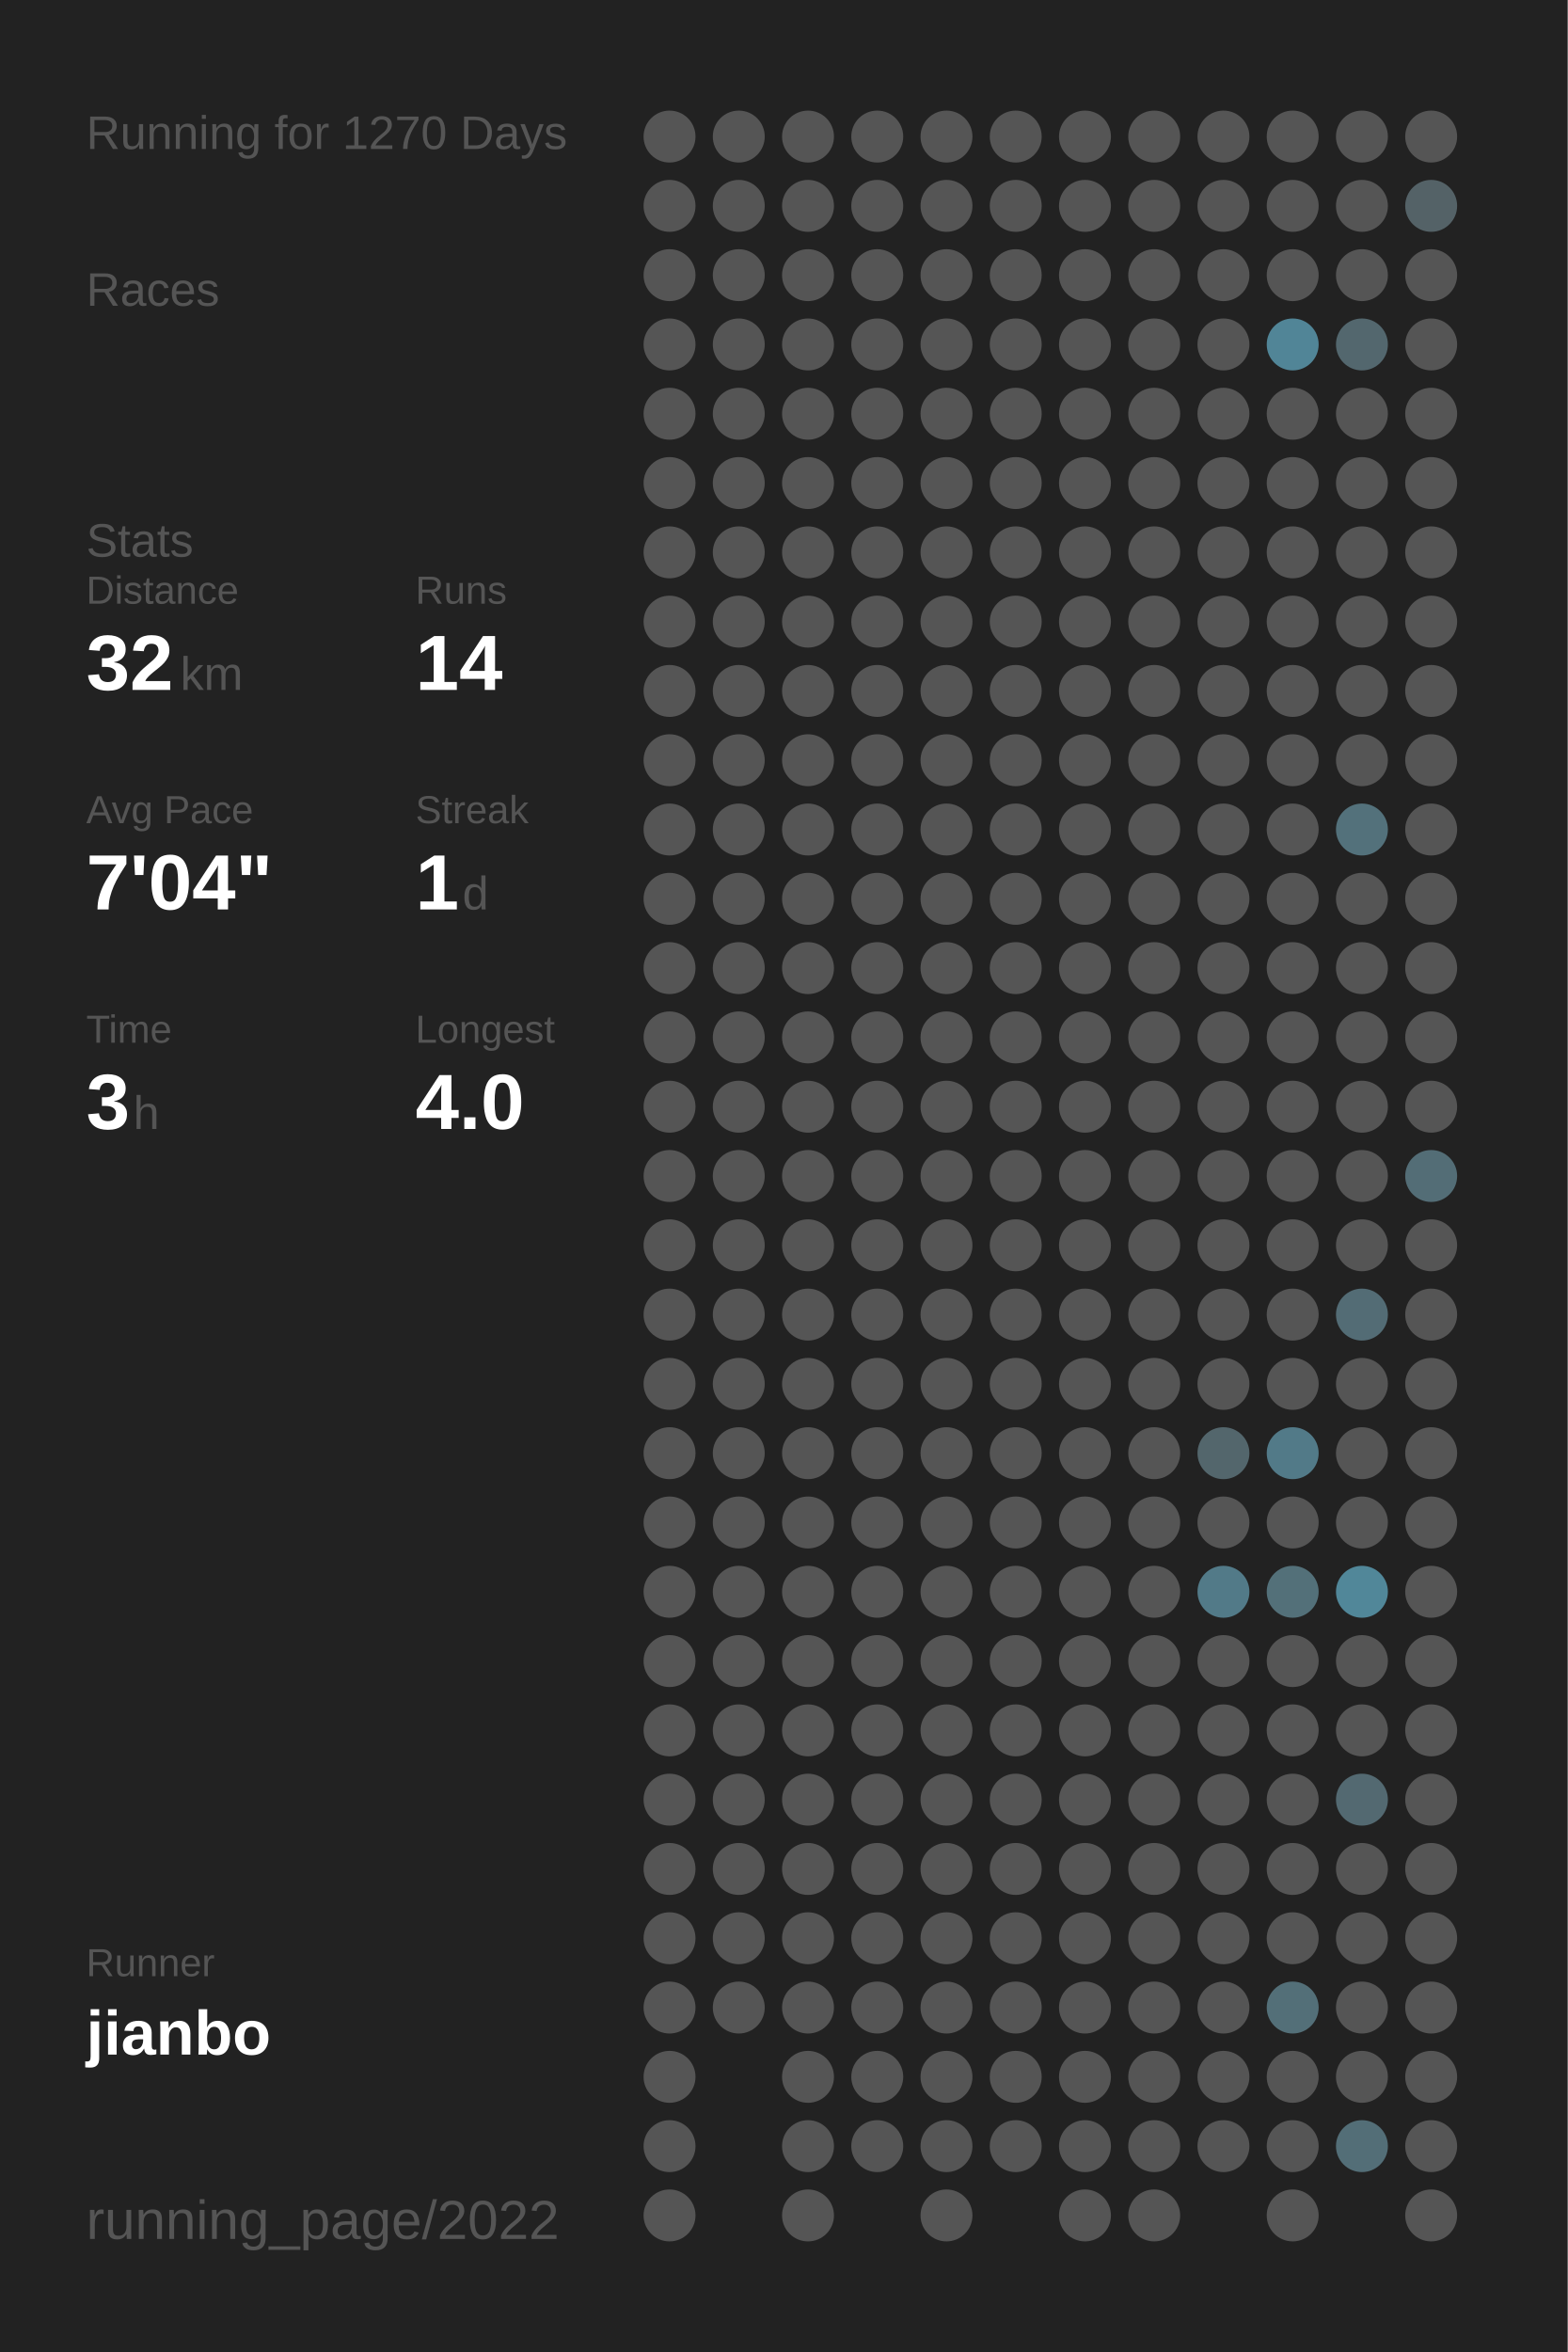
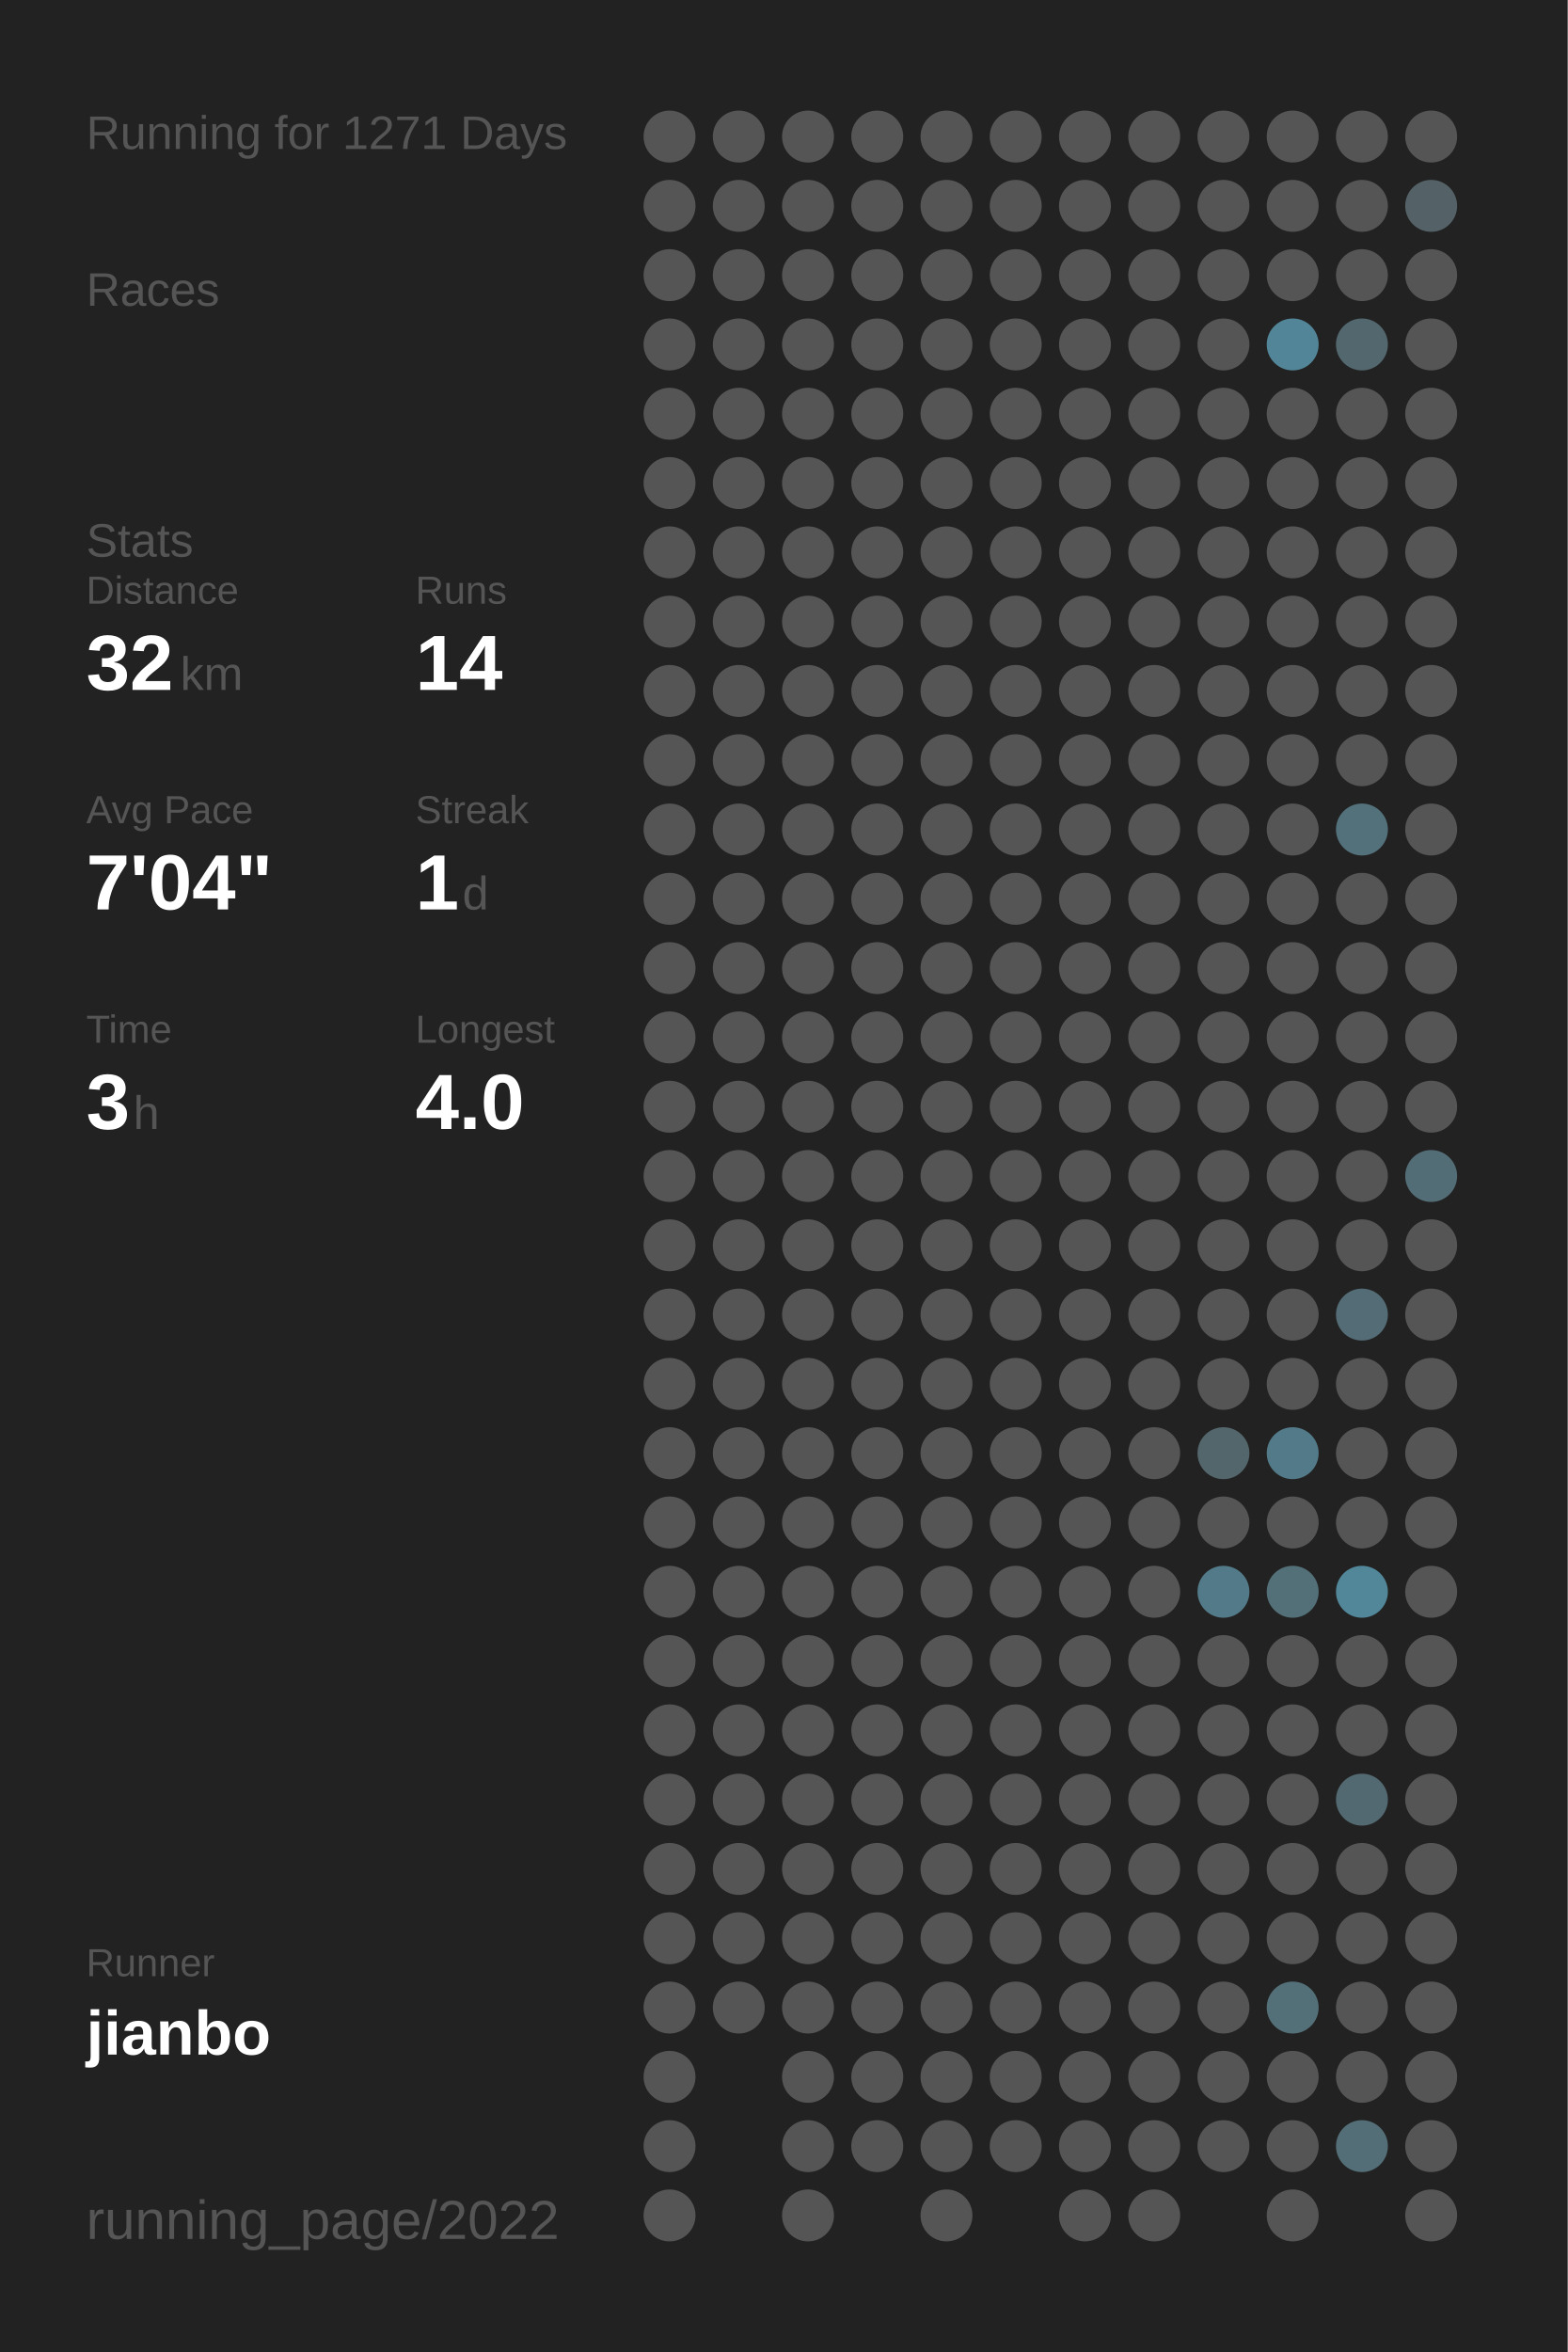
<svg xmlns="http://www.w3.org/2000/svg" baseProfile="full" height="300mm" version="1.1" viewBox="0,0,200,300" width="200mm">
  <defs />
  <rect fill="#222222" height="300" width="200" x="0" y="0" />
-   <text fill="#555555" style="font-size:6px; font-family:Arial;" x="11" y="19">Running for 1270 Days</text>
+   <text fill="#555555" style="font-size:6px; font-family:Arial;" x="11" y="19">Running for 1271 Days</text>
  <text fill="#555555" style="font-size:6px; font-family:Arial;" x="11" y="39">Races</text>
  <text fill="#555555" style="font-size:6px; font-family:Arial;" x="11" y="71">Stats</text>
  <text fill="#555555" style="font-size:5px; font-family:Arial;" x="11" y="77">Distance</text>
  <text fill="#FFFFFF" style="font-size:10px; font-family:Arial; font-weight:bold;" x="11" y="88">32</text>
  <text fill="#555555" style="font-size:6px; font-family:Arial;" x="23" y="88">km</text>
  <text fill="#555555" style="font-size:5px; font-family:Arial;" x="53" y="77">Runs</text>
  <text fill="#FFFFFF" style="font-size:10px; font-family:Arial; font-weight:bold;" x="53" y="88">14</text>
  <text fill="#555555" style="font-size:5px; font-family:Arial;" x="11" y="105">Avg Pace</text>
  <text fill="#FFFFFF" style="font-size:10px; font-family:Arial; font-weight:bold;" x="11" y="116">7'04"</text>
  <text fill="#555555" style="font-size:5px; font-family:Arial;" x="53" y="105">Streak</text>
  <text fill="#FFFFFF" style="font-size:10px; font-family:Arial; font-weight:bold;" x="53" y="116">1</text>
  <text fill="#555555" style="font-size:6px; font-family:Arial;" x="59" y="116">d</text>
  <text fill="#555555" style="font-size:5px; font-family:Arial;" x="11" y="133">Time</text>
  <text fill="#FFFFFF" style="font-size:10px; font-family:Arial; font-weight:bold;" x="11" y="144">3</text>
  <text fill="#555555" style="font-size:6px; font-family:Arial;" x="17" y="144">h</text>
  <text fill="#555555" style="font-size:5px; font-family:Arial;" x="53" y="133">Longest</text>
  <text fill="#FFFFFF" style="font-size:10px; font-family:Arial; font-weight:bold;" x="53" y="144">4.0</text>
  <text fill="#555555" style="font-size:5px; font-family:Arial;" x="11" y="252.065">Runner</text>
  <text fill="#FFFFFF" style="font-size:8px; font-family:Arial; font-weight:bold;" x="11" y="262.065">jianbo</text>
  <text fill="#555555" style="font-size:7px; font-family:Arial;" x="11" y="285.581">running_page/2022</text>
  <circle cx="85.417" cy="17.419" fill="#555555" r="3.312" />
  <circle cx="85.417" cy="26.258" fill="#555555" r="3.312" />
  <circle cx="85.417" cy="35.097" fill="#555555" r="3.312" />
  <circle cx="85.417" cy="43.935" fill="#555555" r="3.312" />
  <circle cx="85.417" cy="52.774" fill="#555555" r="3.312" />
  <circle cx="85.417" cy="61.613" fill="#555555" r="3.312" />
  <circle cx="85.417" cy="70.452" fill="#555555" r="3.312" />
  <circle cx="85.417" cy="79.29" fill="#555555" r="3.312" />
  <circle cx="85.417" cy="88.129" fill="#555555" r="3.312" />
  <circle cx="85.417" cy="96.968" fill="#555555" r="3.312" />
  <circle cx="85.417" cy="105.806" fill="#555555" r="3.312" />
  <circle cx="85.417" cy="114.645" fill="#555555" r="3.312" />
  <circle cx="85.417" cy="123.484" fill="#555555" r="3.312" />
  <circle cx="85.417" cy="132.323" fill="#555555" r="3.312" />
  <circle cx="85.417" cy="141.161" fill="#555555" r="3.312" />
  <circle cx="85.417" cy="150" fill="#555555" r="3.312" />
  <circle cx="85.417" cy="158.839" fill="#555555" r="3.312" />
  <circle cx="85.417" cy="167.677" fill="#555555" r="3.312" />
  <circle cx="85.417" cy="176.516" fill="#555555" r="3.312" />
  <circle cx="85.417" cy="185.355" fill="#555555" r="3.312" />
  <circle cx="85.417" cy="194.194" fill="#555555" r="3.312" />
  <circle cx="85.417" cy="203.032" fill="#555555" r="3.312" />
  <circle cx="85.417" cy="211.871" fill="#555555" r="3.312" />
  <circle cx="85.417" cy="220.71" fill="#555555" r="3.312" />
  <circle cx="85.417" cy="229.548" fill="#555555" r="3.312" />
  <circle cx="85.417" cy="238.387" fill="#555555" r="3.312" />
  <circle cx="85.417" cy="247.226" fill="#555555" r="3.312" />
  <circle cx="85.417" cy="256.065" fill="#555555" r="3.312" />
  <circle cx="85.417" cy="264.903" fill="#555555" r="3.312" />
  <circle cx="85.417" cy="273.742" fill="#555555" r="3.312" />
  <circle cx="85.417" cy="282.581" fill="#555555" r="3.312" />
  <circle cx="94.25" cy="17.419" fill="#555555" r="3.312" />
  <circle cx="94.25" cy="26.258" fill="#555555" r="3.312" />
  <circle cx="94.25" cy="35.097" fill="#555555" r="3.312" />
  <circle cx="94.25" cy="43.935" fill="#555555" r="3.312" />
  <circle cx="94.25" cy="52.774" fill="#555555" r="3.312" />
  <circle cx="94.25" cy="61.613" fill="#555555" r="3.312" />
  <circle cx="94.25" cy="70.452" fill="#555555" r="3.312" />
  <circle cx="94.25" cy="79.29" fill="#555555" r="3.312" />
  <circle cx="94.25" cy="88.129" fill="#555555" r="3.312" />
  <circle cx="94.25" cy="96.968" fill="#555555" r="3.312" />
  <circle cx="94.25" cy="105.806" fill="#555555" r="3.312" />
  <circle cx="94.25" cy="114.645" fill="#555555" r="3.312" />
  <circle cx="94.25" cy="123.484" fill="#555555" r="3.312" />
  <circle cx="94.25" cy="132.323" fill="#555555" r="3.312" />
  <circle cx="94.25" cy="141.161" fill="#555555" r="3.312" />
  <circle cx="94.25" cy="150" fill="#555555" r="3.312" />
  <circle cx="94.25" cy="158.839" fill="#555555" r="3.312" />
  <circle cx="94.25" cy="167.677" fill="#555555" r="3.312" />
  <circle cx="94.25" cy="176.516" fill="#555555" r="3.312" />
  <circle cx="94.25" cy="185.355" fill="#555555" r="3.312" />
  <circle cx="94.25" cy="194.194" fill="#555555" r="3.312" />
  <circle cx="94.25" cy="203.032" fill="#555555" r="3.312" />
  <circle cx="94.25" cy="211.871" fill="#555555" r="3.312" />
  <circle cx="94.25" cy="220.71" fill="#555555" r="3.312" />
  <circle cx="94.25" cy="229.548" fill="#555555" r="3.312" />
  <circle cx="94.25" cy="238.387" fill="#555555" r="3.312" />
  <circle cx="94.25" cy="247.226" fill="#555555" r="3.312" />
  <circle cx="94.25" cy="256.065" fill="#555555" r="3.312" />
  <circle cx="103.083" cy="17.419" fill="#555555" r="3.312" />
  <circle cx="103.083" cy="26.258" fill="#555555" r="3.312" />
  <circle cx="103.083" cy="35.097" fill="#555555" r="3.312" />
  <circle cx="103.083" cy="43.935" fill="#555555" r="3.312" />
  <circle cx="103.083" cy="52.774" fill="#555555" r="3.312" />
  <circle cx="103.083" cy="61.613" fill="#555555" r="3.312" />
  <circle cx="103.083" cy="70.452" fill="#555555" r="3.312" />
  <circle cx="103.083" cy="79.29" fill="#555555" r="3.312" />
  <circle cx="103.083" cy="88.129" fill="#555555" r="3.312" />
  <circle cx="103.083" cy="96.968" fill="#555555" r="3.312" />
  <circle cx="103.083" cy="105.806" fill="#555555" r="3.312" />
  <circle cx="103.083" cy="114.645" fill="#555555" r="3.312" />
  <circle cx="103.083" cy="123.484" fill="#555555" r="3.312" />
  <circle cx="103.083" cy="132.323" fill="#555555" r="3.312" />
  <circle cx="103.083" cy="141.161" fill="#555555" r="3.312" />
  <circle cx="103.083" cy="150" fill="#555555" r="3.312" />
  <circle cx="103.083" cy="158.839" fill="#555555" r="3.312" />
  <circle cx="103.083" cy="167.677" fill="#555555" r="3.312" />
  <circle cx="103.083" cy="176.516" fill="#555555" r="3.312" />
  <circle cx="103.083" cy="185.355" fill="#555555" r="3.312" />
  <circle cx="103.083" cy="194.194" fill="#555555" r="3.312" />
  <circle cx="103.083" cy="203.032" fill="#555555" r="3.312" />
  <circle cx="103.083" cy="211.871" fill="#555555" r="3.312" />
  <circle cx="103.083" cy="220.71" fill="#555555" r="3.312" />
  <circle cx="103.083" cy="229.548" fill="#555555" r="3.312" />
  <circle cx="103.083" cy="238.387" fill="#555555" r="3.312" />
  <circle cx="103.083" cy="247.226" fill="#555555" r="3.312" />
  <circle cx="103.083" cy="256.065" fill="#555555" r="3.312" />
  <circle cx="103.083" cy="264.903" fill="#555555" r="3.312" />
  <circle cx="103.083" cy="273.742" fill="#555555" r="3.312" />
  <circle cx="103.083" cy="282.581" fill="#555555" r="3.312" />
  <circle cx="111.917" cy="17.419" fill="#555555" r="3.312" />
  <circle cx="111.917" cy="26.258" fill="#555555" r="3.312" />
  <circle cx="111.917" cy="35.097" fill="#555555" r="3.312" />
  <circle cx="111.917" cy="43.935" fill="#555555" r="3.312" />
  <circle cx="111.917" cy="52.774" fill="#555555" r="3.312" />
  <circle cx="111.917" cy="61.613" fill="#555555" r="3.312" />
  <circle cx="111.917" cy="70.452" fill="#555555" r="3.312" />
  <circle cx="111.917" cy="79.29" fill="#555555" r="3.312" />
  <circle cx="111.917" cy="88.129" fill="#555555" r="3.312" />
  <circle cx="111.917" cy="96.968" fill="#555555" r="3.312" />
  <circle cx="111.917" cy="105.806" fill="#555555" r="3.312" />
  <circle cx="111.917" cy="114.645" fill="#555555" r="3.312" />
  <circle cx="111.917" cy="123.484" fill="#555555" r="3.312" />
  <circle cx="111.917" cy="132.323" fill="#555555" r="3.312" />
  <circle cx="111.917" cy="141.161" fill="#555555" r="3.312" />
  <circle cx="111.917" cy="150" fill="#555555" r="3.312" />
  <circle cx="111.917" cy="158.839" fill="#555555" r="3.312" />
  <circle cx="111.917" cy="167.677" fill="#555555" r="3.312" />
  <circle cx="111.917" cy="176.516" fill="#555555" r="3.312" />
  <circle cx="111.917" cy="185.355" fill="#555555" r="3.312" />
  <circle cx="111.917" cy="194.194" fill="#555555" r="3.312" />
  <circle cx="111.917" cy="203.032" fill="#555555" r="3.312" />
  <circle cx="111.917" cy="211.871" fill="#555555" r="3.312" />
  <circle cx="111.917" cy="220.71" fill="#555555" r="3.312" />
  <circle cx="111.917" cy="229.548" fill="#555555" r="3.312" />
  <circle cx="111.917" cy="238.387" fill="#555555" r="3.312" />
  <circle cx="111.917" cy="247.226" fill="#555555" r="3.312" />
  <circle cx="111.917" cy="256.065" fill="#555555" r="3.312" />
  <circle cx="111.917" cy="264.903" fill="#555555" r="3.312" />
  <circle cx="111.917" cy="273.742" fill="#555555" r="3.312" />
  <circle cx="120.75" cy="17.419" fill="#555555" r="3.312" />
  <circle cx="120.75" cy="26.258" fill="#555555" r="3.312" />
  <circle cx="120.75" cy="35.097" fill="#555555" r="3.312" />
  <circle cx="120.75" cy="43.935" fill="#555555" r="3.312" />
  <circle cx="120.75" cy="52.774" fill="#555555" r="3.312" />
  <circle cx="120.75" cy="61.613" fill="#555555" r="3.312" />
  <circle cx="120.75" cy="70.452" fill="#555555" r="3.312" />
  <circle cx="120.75" cy="79.29" fill="#555555" r="3.312" />
  <circle cx="120.75" cy="88.129" fill="#555555" r="3.312" />
  <circle cx="120.75" cy="96.968" fill="#555555" r="3.312" />
  <circle cx="120.75" cy="105.806" fill="#555555" r="3.312" />
  <circle cx="120.75" cy="114.645" fill="#555555" r="3.312" />
  <circle cx="120.75" cy="123.484" fill="#555555" r="3.312" />
  <circle cx="120.75" cy="132.323" fill="#555555" r="3.312" />
  <circle cx="120.75" cy="141.161" fill="#555555" r="3.312" />
  <circle cx="120.75" cy="150" fill="#555555" r="3.312" />
  <circle cx="120.75" cy="158.839" fill="#555555" r="3.312" />
  <circle cx="120.75" cy="167.677" fill="#555555" r="3.312" />
  <circle cx="120.75" cy="176.516" fill="#555555" r="3.312" />
  <circle cx="120.75" cy="185.355" fill="#555555" r="3.312" />
  <circle cx="120.75" cy="194.194" fill="#555555" r="3.312" />
  <circle cx="120.75" cy="203.032" fill="#555555" r="3.312" />
  <circle cx="120.75" cy="211.871" fill="#555555" r="3.312" />
  <circle cx="120.75" cy="220.71" fill="#555555" r="3.312" />
  <circle cx="120.75" cy="229.548" fill="#555555" r="3.312" />
  <circle cx="120.75" cy="238.387" fill="#555555" r="3.312" />
  <circle cx="120.75" cy="247.226" fill="#555555" r="3.312" />
  <circle cx="120.75" cy="256.065" fill="#555555" r="3.312" />
  <circle cx="120.75" cy="264.903" fill="#555555" r="3.312" />
  <circle cx="120.75" cy="273.742" fill="#555555" r="3.312" />
  <circle cx="120.75" cy="282.581" fill="#555555" r="3.312" />
  <circle cx="129.583" cy="17.419" fill="#555555" r="3.312" />
  <circle cx="129.583" cy="26.258" fill="#555555" r="3.312" />
  <circle cx="129.583" cy="35.097" fill="#555555" r="3.312" />
  <circle cx="129.583" cy="43.935" fill="#555555" r="3.312" />
  <circle cx="129.583" cy="52.774" fill="#555555" r="3.312" />
  <circle cx="129.583" cy="61.613" fill="#555555" r="3.312" />
  <circle cx="129.583" cy="70.452" fill="#555555" r="3.312" />
  <circle cx="129.583" cy="79.29" fill="#555555" r="3.312" />
  <circle cx="129.583" cy="88.129" fill="#555555" r="3.312" />
  <circle cx="129.583" cy="96.968" fill="#555555" r="3.312" />
  <circle cx="129.583" cy="105.806" fill="#555555" r="3.312" />
  <circle cx="129.583" cy="114.645" fill="#555555" r="3.312" />
  <circle cx="129.583" cy="123.484" fill="#555555" r="3.312" />
  <circle cx="129.583" cy="132.323" fill="#555555" r="3.312" />
  <circle cx="129.583" cy="141.161" fill="#555555" r="3.312" />
  <circle cx="129.583" cy="150" fill="#555555" r="3.312" />
  <circle cx="129.583" cy="158.839" fill="#555555" r="3.312" />
  <circle cx="129.583" cy="167.677" fill="#555555" r="3.312" />
  <circle cx="129.583" cy="176.516" fill="#555555" r="3.312" />
  <circle cx="129.583" cy="185.355" fill="#555555" r="3.312" />
  <circle cx="129.583" cy="194.194" fill="#555555" r="3.312" />
  <circle cx="129.583" cy="203.032" fill="#555555" r="3.312" />
  <circle cx="129.583" cy="211.871" fill="#555555" r="3.312" />
  <circle cx="129.583" cy="220.71" fill="#555555" r="3.312" />
  <circle cx="129.583" cy="229.548" fill="#555555" r="3.312" />
  <circle cx="129.583" cy="238.387" fill="#555555" r="3.312" />
  <circle cx="129.583" cy="247.226" fill="#555555" r="3.312" />
  <circle cx="129.583" cy="256.065" fill="#555555" r="3.312" />
  <circle cx="129.583" cy="264.903" fill="#555555" r="3.312" />
  <circle cx="129.583" cy="273.742" fill="#555555" r="3.312" />
  <circle cx="138.417" cy="17.419" fill="#555555" r="3.312" />
  <circle cx="138.417" cy="26.258" fill="#555555" r="3.312" />
  <circle cx="138.417" cy="35.097" fill="#555555" r="3.312" />
  <circle cx="138.417" cy="43.935" fill="#555555" r="3.312" />
  <circle cx="138.417" cy="52.774" fill="#555555" r="3.312" />
  <circle cx="138.417" cy="61.613" fill="#555555" r="3.312" />
  <circle cx="138.417" cy="70.452" fill="#555555" r="3.312" />
  <circle cx="138.417" cy="79.29" fill="#555555" r="3.312" />
  <circle cx="138.417" cy="88.129" fill="#555555" r="3.312" />
  <circle cx="138.417" cy="96.968" fill="#555555" r="3.312" />
  <circle cx="138.417" cy="105.806" fill="#555555" r="3.312" />
  <circle cx="138.417" cy="114.645" fill="#555555" r="3.312" />
  <circle cx="138.417" cy="123.484" fill="#555555" r="3.312" />
  <circle cx="138.417" cy="132.323" fill="#555555" r="3.312" />
  <circle cx="138.417" cy="141.161" fill="#555555" r="3.312" />
  <circle cx="138.417" cy="150" fill="#555555" r="3.312" />
  <circle cx="138.417" cy="158.839" fill="#555555" r="3.312" />
  <circle cx="138.417" cy="167.677" fill="#555555" r="3.312" />
  <circle cx="138.417" cy="176.516" fill="#555555" r="3.312" />
  <circle cx="138.417" cy="185.355" fill="#555555" r="3.312" />
  <circle cx="138.417" cy="194.194" fill="#555555" r="3.312" />
  <circle cx="138.417" cy="203.032" fill="#555555" r="3.312" />
  <circle cx="138.417" cy="211.871" fill="#555555" r="3.312" />
  <circle cx="138.417" cy="220.71" fill="#555555" r="3.312" />
  <circle cx="138.417" cy="229.548" fill="#555555" r="3.312" />
  <circle cx="138.417" cy="238.387" fill="#555555" r="3.312" />
  <circle cx="138.417" cy="247.226" fill="#555555" r="3.312" />
  <circle cx="138.417" cy="256.065" fill="#555555" r="3.312" />
  <circle cx="138.417" cy="264.903" fill="#555555" r="3.312" />
  <circle cx="138.417" cy="273.742" fill="#555555" r="3.312" />
  <circle cx="138.417" cy="282.581" fill="#555555" r="3.312" />
  <circle cx="147.25" cy="17.419" fill="#555555" r="3.312" />
  <circle cx="147.25" cy="26.258" fill="#555555" r="3.312" />
  <circle cx="147.25" cy="35.097" fill="#555555" r="3.312" />
  <circle cx="147.25" cy="43.935" fill="#555555" r="3.312" />
  <circle cx="147.25" cy="52.774" fill="#555555" r="3.312" />
  <circle cx="147.25" cy="61.613" fill="#555555" r="3.312" />
  <circle cx="147.25" cy="70.452" fill="#555555" r="3.312" />
  <circle cx="147.25" cy="79.29" fill="#555555" r="3.312" />
  <circle cx="147.25" cy="88.129" fill="#555555" r="3.312" />
  <circle cx="147.25" cy="96.968" fill="#555555" r="3.312" />
  <circle cx="147.25" cy="105.806" fill="#555555" r="3.312" />
  <circle cx="147.25" cy="114.645" fill="#555555" r="3.312" />
  <circle cx="147.25" cy="123.484" fill="#555555" r="3.312" />
  <circle cx="147.25" cy="132.323" fill="#555555" r="3.312" />
  <circle cx="147.25" cy="141.161" fill="#555555" r="3.312" />
  <circle cx="147.25" cy="150" fill="#555555" r="3.312" />
  <circle cx="147.25" cy="158.839" fill="#555555" r="3.312" />
  <circle cx="147.25" cy="167.677" fill="#555555" r="3.312" />
  <circle cx="147.25" cy="176.516" fill="#555555" r="3.312" />
  <circle cx="147.25" cy="185.355" fill="#555555" r="3.312" />
  <circle cx="147.25" cy="194.194" fill="#555555" r="3.312" />
  <circle cx="147.25" cy="203.032" fill="#555555" r="3.312" />
  <circle cx="147.25" cy="211.871" fill="#555555" r="3.312" />
  <circle cx="147.25" cy="220.71" fill="#555555" r="3.312" />
  <circle cx="147.25" cy="229.548" fill="#555555" r="3.312" />
  <circle cx="147.25" cy="238.387" fill="#555555" r="3.312" />
  <circle cx="147.25" cy="247.226" fill="#555555" r="3.312" />
  <circle cx="147.25" cy="256.065" fill="#555555" r="3.312" />
  <circle cx="147.25" cy="264.903" fill="#555555" r="3.312" />
  <circle cx="147.25" cy="273.742" fill="#555555" r="3.312" />
  <circle cx="147.25" cy="282.581" fill="#555555" r="3.312" />
  <circle cx="156.083" cy="17.419" fill="#555555" r="3.312" />
  <circle cx="156.083" cy="26.258" fill="#555555" r="3.312" />
  <circle cx="156.083" cy="35.097" fill="#555555" r="3.312" />
  <circle cx="156.083" cy="43.935" fill="#555555" r="3.312" />
  <circle cx="156.083" cy="52.774" fill="#555555" r="3.312" />
  <circle cx="156.083" cy="61.613" fill="#555555" r="3.312" />
  <circle cx="156.083" cy="70.452" fill="#555555" r="3.312" />
  <circle cx="156.083" cy="79.29" fill="#555555" r="3.312" />
  <circle cx="156.083" cy="88.129" fill="#555555" r="3.312" />
  <circle cx="156.083" cy="96.968" fill="#555555" r="3.312" />
  <circle cx="156.083" cy="105.806" fill="#555555" r="3.312" />
  <circle cx="156.083" cy="114.645" fill="#555555" r="3.312" />
  <circle cx="156.083" cy="123.484" fill="#555555" r="3.312" />
  <circle cx="156.083" cy="132.323" fill="#555555" r="3.312" />
  <circle cx="156.083" cy="141.161" fill="#555555" r="3.312" />
  <circle cx="156.083" cy="150" fill="#555555" r="3.312" />
  <circle cx="156.083" cy="158.839" fill="#555555" r="3.312" />
  <circle cx="156.083" cy="167.677" fill="#555555" r="3.312" />
  <circle cx="156.083" cy="176.516" fill="#555555" r="3.312" />
  <circle cx="156.083" cy="185.355" fill="#53666c" r="3.312" />
  <circle cx="156.083" cy="194.194" fill="#555555" r="3.312" />
  <circle cx="156.083" cy="203.032" fill="#527a88" r="3.312" />
  <circle cx="156.083" cy="211.871" fill="#555555" r="3.312" />
  <circle cx="156.083" cy="220.71" fill="#555555" r="3.312" />
  <circle cx="156.083" cy="229.548" fill="#555555" r="3.312" />
  <circle cx="156.083" cy="238.387" fill="#555555" r="3.312" />
  <circle cx="156.083" cy="247.226" fill="#555555" r="3.312" />
  <circle cx="156.083" cy="256.065" fill="#555555" r="3.312" />
  <circle cx="156.083" cy="264.903" fill="#555555" r="3.312" />
  <circle cx="156.083" cy="273.742" fill="#555555" r="3.312" />
  <circle cx="164.917" cy="17.419" fill="#555555" r="3.312" />
  <circle cx="164.917" cy="26.258" fill="#555555" r="3.312" />
  <circle cx="164.917" cy="35.097" fill="#555555" r="3.312" />
  <circle cx="164.917" cy="43.935" fill="#518597" r="3.312" />
  <circle cx="164.917" cy="52.774" fill="#555555" r="3.312" />
  <circle cx="164.917" cy="61.613" fill="#555555" r="3.312" />
  <circle cx="164.917" cy="70.452" fill="#555555" r="3.312" />
  <circle cx="164.917" cy="79.29" fill="#555555" r="3.312" />
  <circle cx="164.917" cy="88.129" fill="#555555" r="3.312" />
  <circle cx="164.917" cy="96.968" fill="#555555" r="3.312" />
  <circle cx="164.917" cy="105.806" fill="#555555" r="3.312" />
  <circle cx="164.917" cy="114.645" fill="#555555" r="3.312" />
  <circle cx="164.917" cy="123.484" fill="#555555" r="3.312" />
  <circle cx="164.917" cy="132.323" fill="#555555" r="3.312" />
  <circle cx="164.917" cy="141.161" fill="#555555" r="3.312" />
  <circle cx="164.917" cy="150" fill="#555555" r="3.312" />
  <circle cx="164.917" cy="158.839" fill="#555555" r="3.312" />
  <circle cx="164.917" cy="167.677" fill="#555555" r="3.312" />
  <circle cx="164.917" cy="176.516" fill="#555555" r="3.312" />
  <circle cx="164.917" cy="185.355" fill="#527a88" r="3.312" />
  <circle cx="164.917" cy="194.194" fill="#555555" r="3.312" />
  <circle cx="164.917" cy="203.032" fill="#537079" r="3.312" />
  <circle cx="164.917" cy="211.871" fill="#555555" r="3.312" />
  <circle cx="164.917" cy="220.71" fill="#555555" r="3.312" />
  <circle cx="164.917" cy="229.548" fill="#555555" r="3.312" />
  <circle cx="164.917" cy="238.387" fill="#555555" r="3.312" />
  <circle cx="164.917" cy="247.226" fill="#555555" r="3.312" />
  <circle cx="164.917" cy="256.065" fill="#536f78" r="3.312" />
  <circle cx="164.917" cy="264.903" fill="#555555" r="3.312" />
  <circle cx="164.917" cy="273.742" fill="#555555" r="3.312" />
  <circle cx="164.917" cy="282.581" fill="#555555" r="3.312" />
  <circle cx="173.75" cy="17.419" fill="#555555" r="3.312" />
  <circle cx="173.75" cy="26.258" fill="#555555" r="3.312" />
  <circle cx="173.75" cy="35.097" fill="#555555" r="3.312" />
  <circle cx="173.75" cy="43.935" fill="#53676e" r="3.312" />
  <circle cx="173.75" cy="52.774" fill="#555555" r="3.312" />
  <circle cx="173.75" cy="61.613" fill="#555555" r="3.312" />
  <circle cx="173.75" cy="70.452" fill="#555555" r="3.312" />
  <circle cx="173.75" cy="79.29" fill="#555555" r="3.312" />
  <circle cx="173.75" cy="88.129" fill="#555555" r="3.312" />
  <circle cx="173.75" cy="96.968" fill="#555555" r="3.312" />
  <circle cx="173.75" cy="105.806" fill="#53717b" r="3.312" />
  <circle cx="173.75" cy="114.645" fill="#555555" r="3.312" />
  <circle cx="173.75" cy="123.484" fill="#555555" r="3.312" />
  <circle cx="173.75" cy="132.323" fill="#555555" r="3.312" />
  <circle cx="173.75" cy="141.161" fill="#555555" r="3.312" />
  <circle cx="173.75" cy="150" fill="#555555" r="3.312" />
  <circle cx="173.75" cy="158.839" fill="#555555" r="3.312" />
  <circle cx="173.75" cy="167.677" fill="#536c75" r="3.312" />
  <circle cx="173.75" cy="176.516" fill="#555555" r="3.312" />
  <circle cx="173.75" cy="185.355" fill="#555555" r="3.312" />
  <circle cx="173.75" cy="194.194" fill="#555555" r="3.312" />
  <circle cx="173.75" cy="203.032" fill="#518799" r="3.312" />
  <circle cx="173.75" cy="211.871" fill="#555555" r="3.312" />
  <circle cx="173.75" cy="220.71" fill="#555555" r="3.312" />
  <circle cx="173.75" cy="229.548" fill="#536971" r="3.312" />
  <circle cx="173.75" cy="238.387" fill="#555555" r="3.312" />
  <circle cx="173.75" cy="247.226" fill="#555555" r="3.312" />
  <circle cx="173.75" cy="256.065" fill="#555555" r="3.312" />
  <circle cx="173.75" cy="264.903" fill="#555555" r="3.312" />
  <circle cx="173.75" cy="273.742" fill="#536e77" r="3.312" />
  <circle cx="182.583" cy="17.419" fill="#555555" r="3.312" />
  <circle cx="182.583" cy="26.258" fill="#546267" r="3.312" />
  <circle cx="182.583" cy="35.097" fill="#555555" r="3.312" />
  <circle cx="182.583" cy="43.935" fill="#555555" r="3.312" />
  <circle cx="182.583" cy="52.774" fill="#555555" r="3.312" />
  <circle cx="182.583" cy="61.613" fill="#555555" r="3.312" />
  <circle cx="182.583" cy="70.452" fill="#555555" r="3.312" />
  <circle cx="182.583" cy="79.29" fill="#555555" r="3.312" />
  <circle cx="182.583" cy="88.129" fill="#555555" r="3.312" />
  <circle cx="182.583" cy="96.968" fill="#555555" r="3.312" />
  <circle cx="182.583" cy="105.806" fill="#555555" r="3.312" />
  <circle cx="182.583" cy="114.645" fill="#555555" r="3.312" />
  <circle cx="182.583" cy="123.484" fill="#555555" r="3.312" />
  <circle cx="182.583" cy="132.323" fill="#555555" r="3.312" />
  <circle cx="182.583" cy="141.161" fill="#555555" r="3.312" />
  <circle cx="182.583" cy="150" fill="#536d76" r="3.312" />
  <circle cx="182.583" cy="158.839" fill="#555555" r="3.312" />
  <circle cx="182.583" cy="167.677" fill="#555555" r="3.312" />
  <circle cx="182.583" cy="176.516" fill="#555555" r="3.312" />
  <circle cx="182.583" cy="185.355" fill="#555555" r="3.312" />
  <circle cx="182.583" cy="194.194" fill="#555555" r="3.312" />
  <circle cx="182.583" cy="203.032" fill="#555555" r="3.312" />
  <circle cx="182.583" cy="211.871" fill="#555555" r="3.312" />
  <circle cx="182.583" cy="220.71" fill="#555555" r="3.312" />
  <circle cx="182.583" cy="229.548" fill="#555555" r="3.312" />
  <circle cx="182.583" cy="238.387" fill="#555555" r="3.312" />
  <circle cx="182.583" cy="247.226" fill="#555555" r="3.312" />
  <circle cx="182.583" cy="256.065" fill="#555555" r="3.312" />
  <circle cx="182.583" cy="264.903" fill="#555555" r="3.312" />
  <circle cx="182.583" cy="273.742" fill="#555555" r="3.312" />
  <circle cx="182.583" cy="282.581" fill="#555555" r="3.312" />
</svg>
